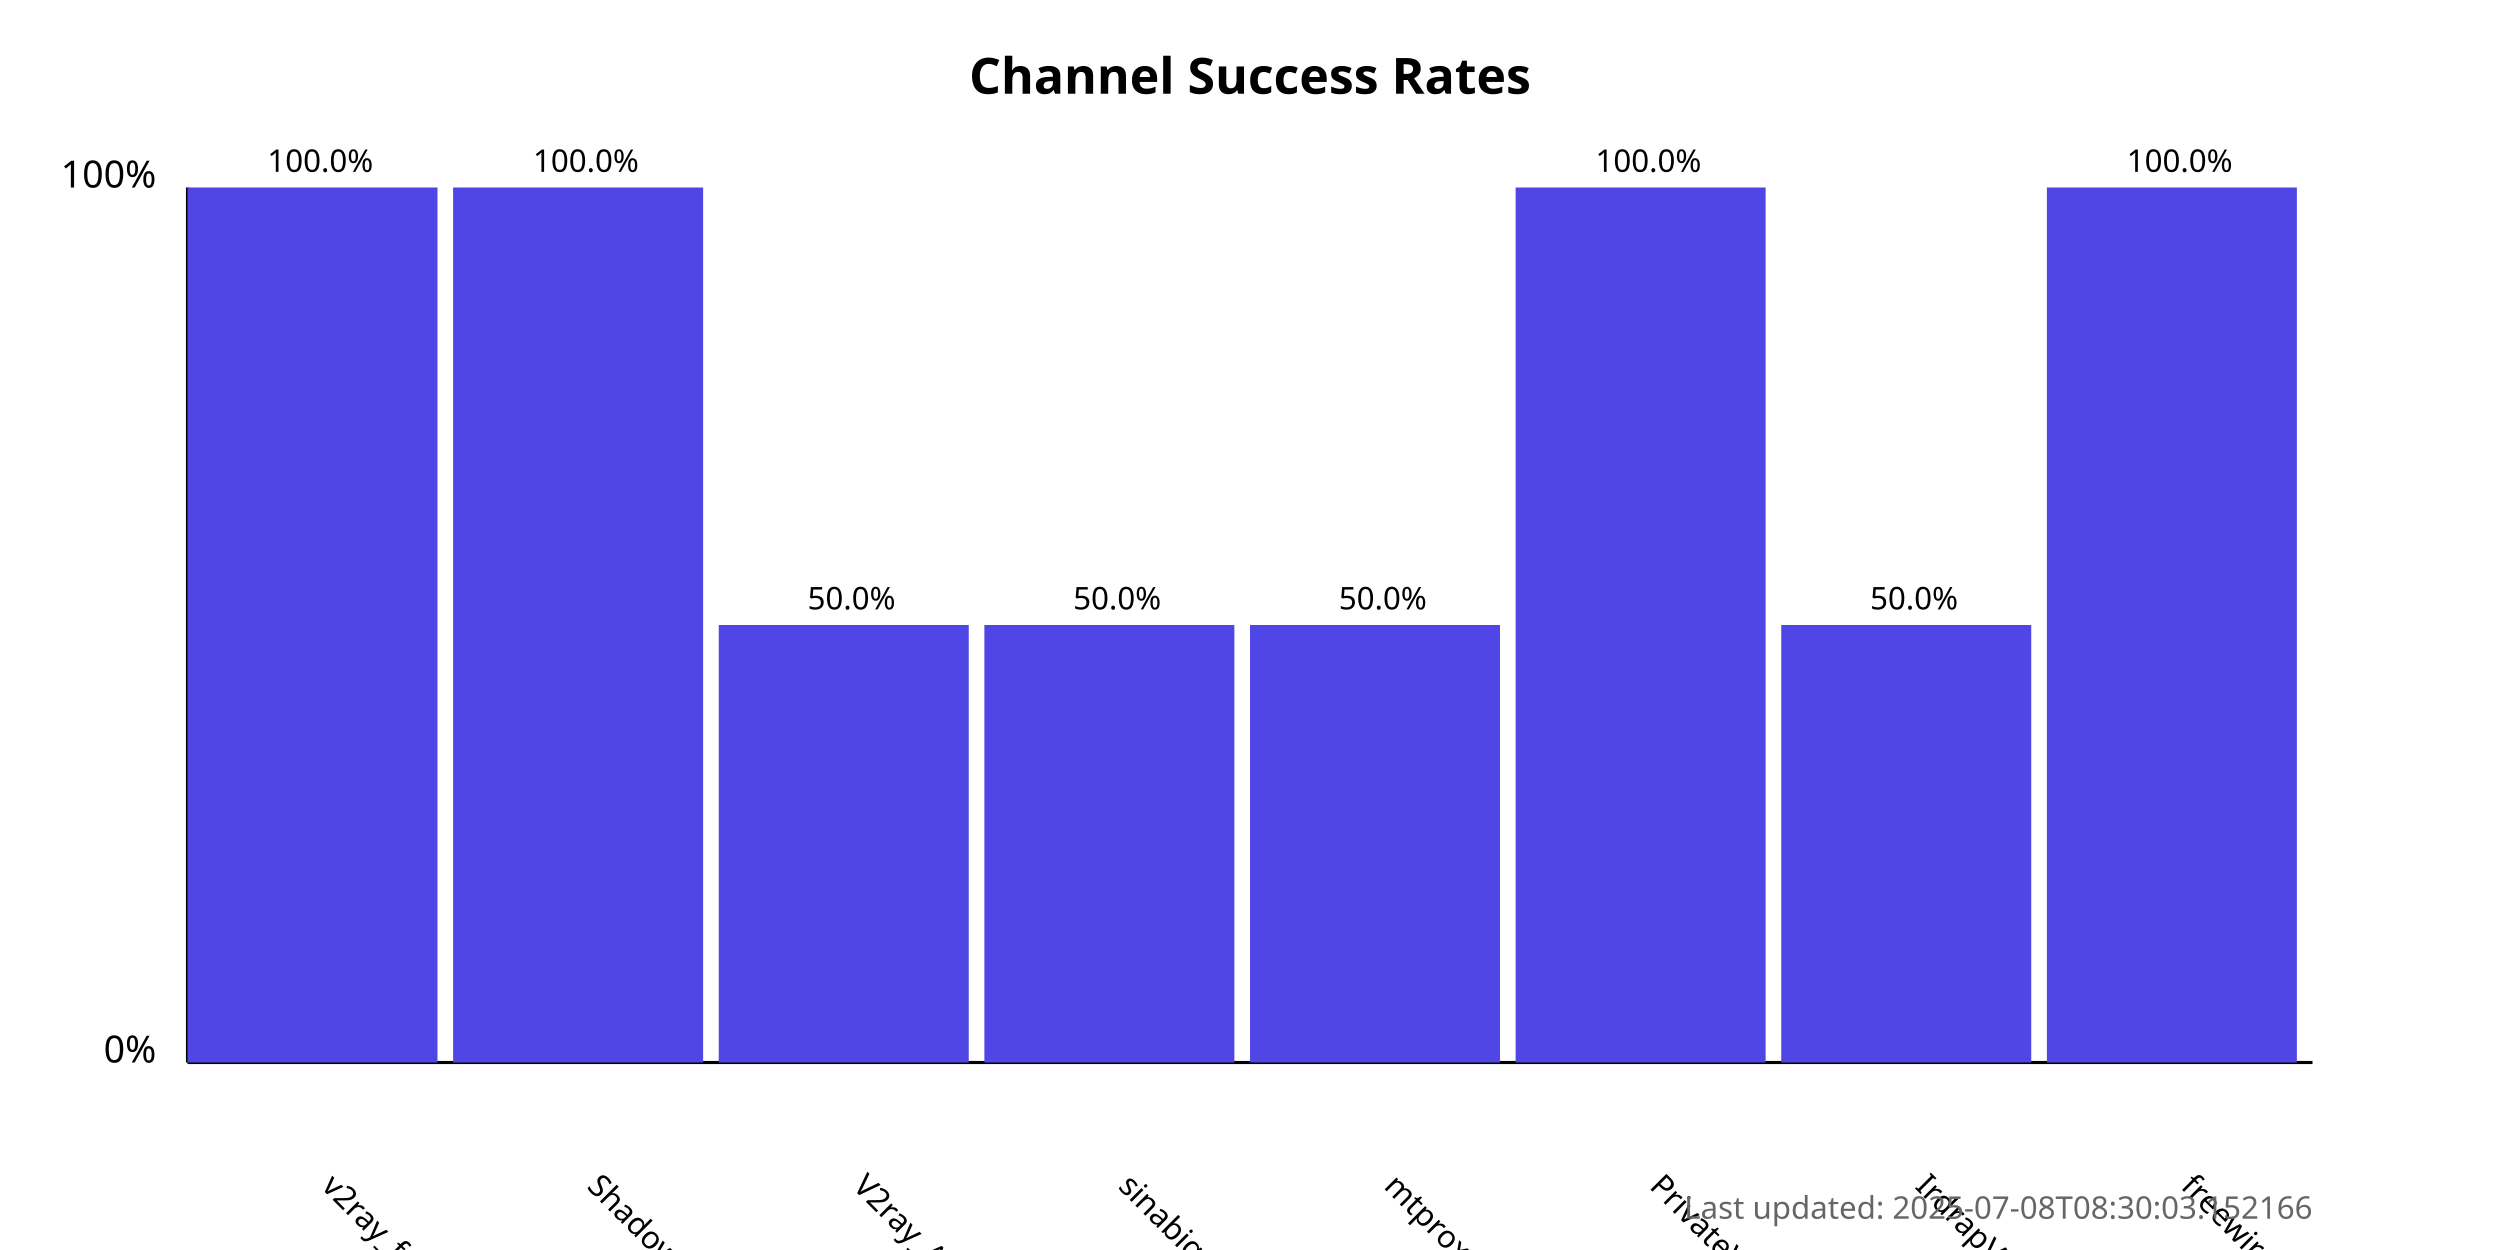
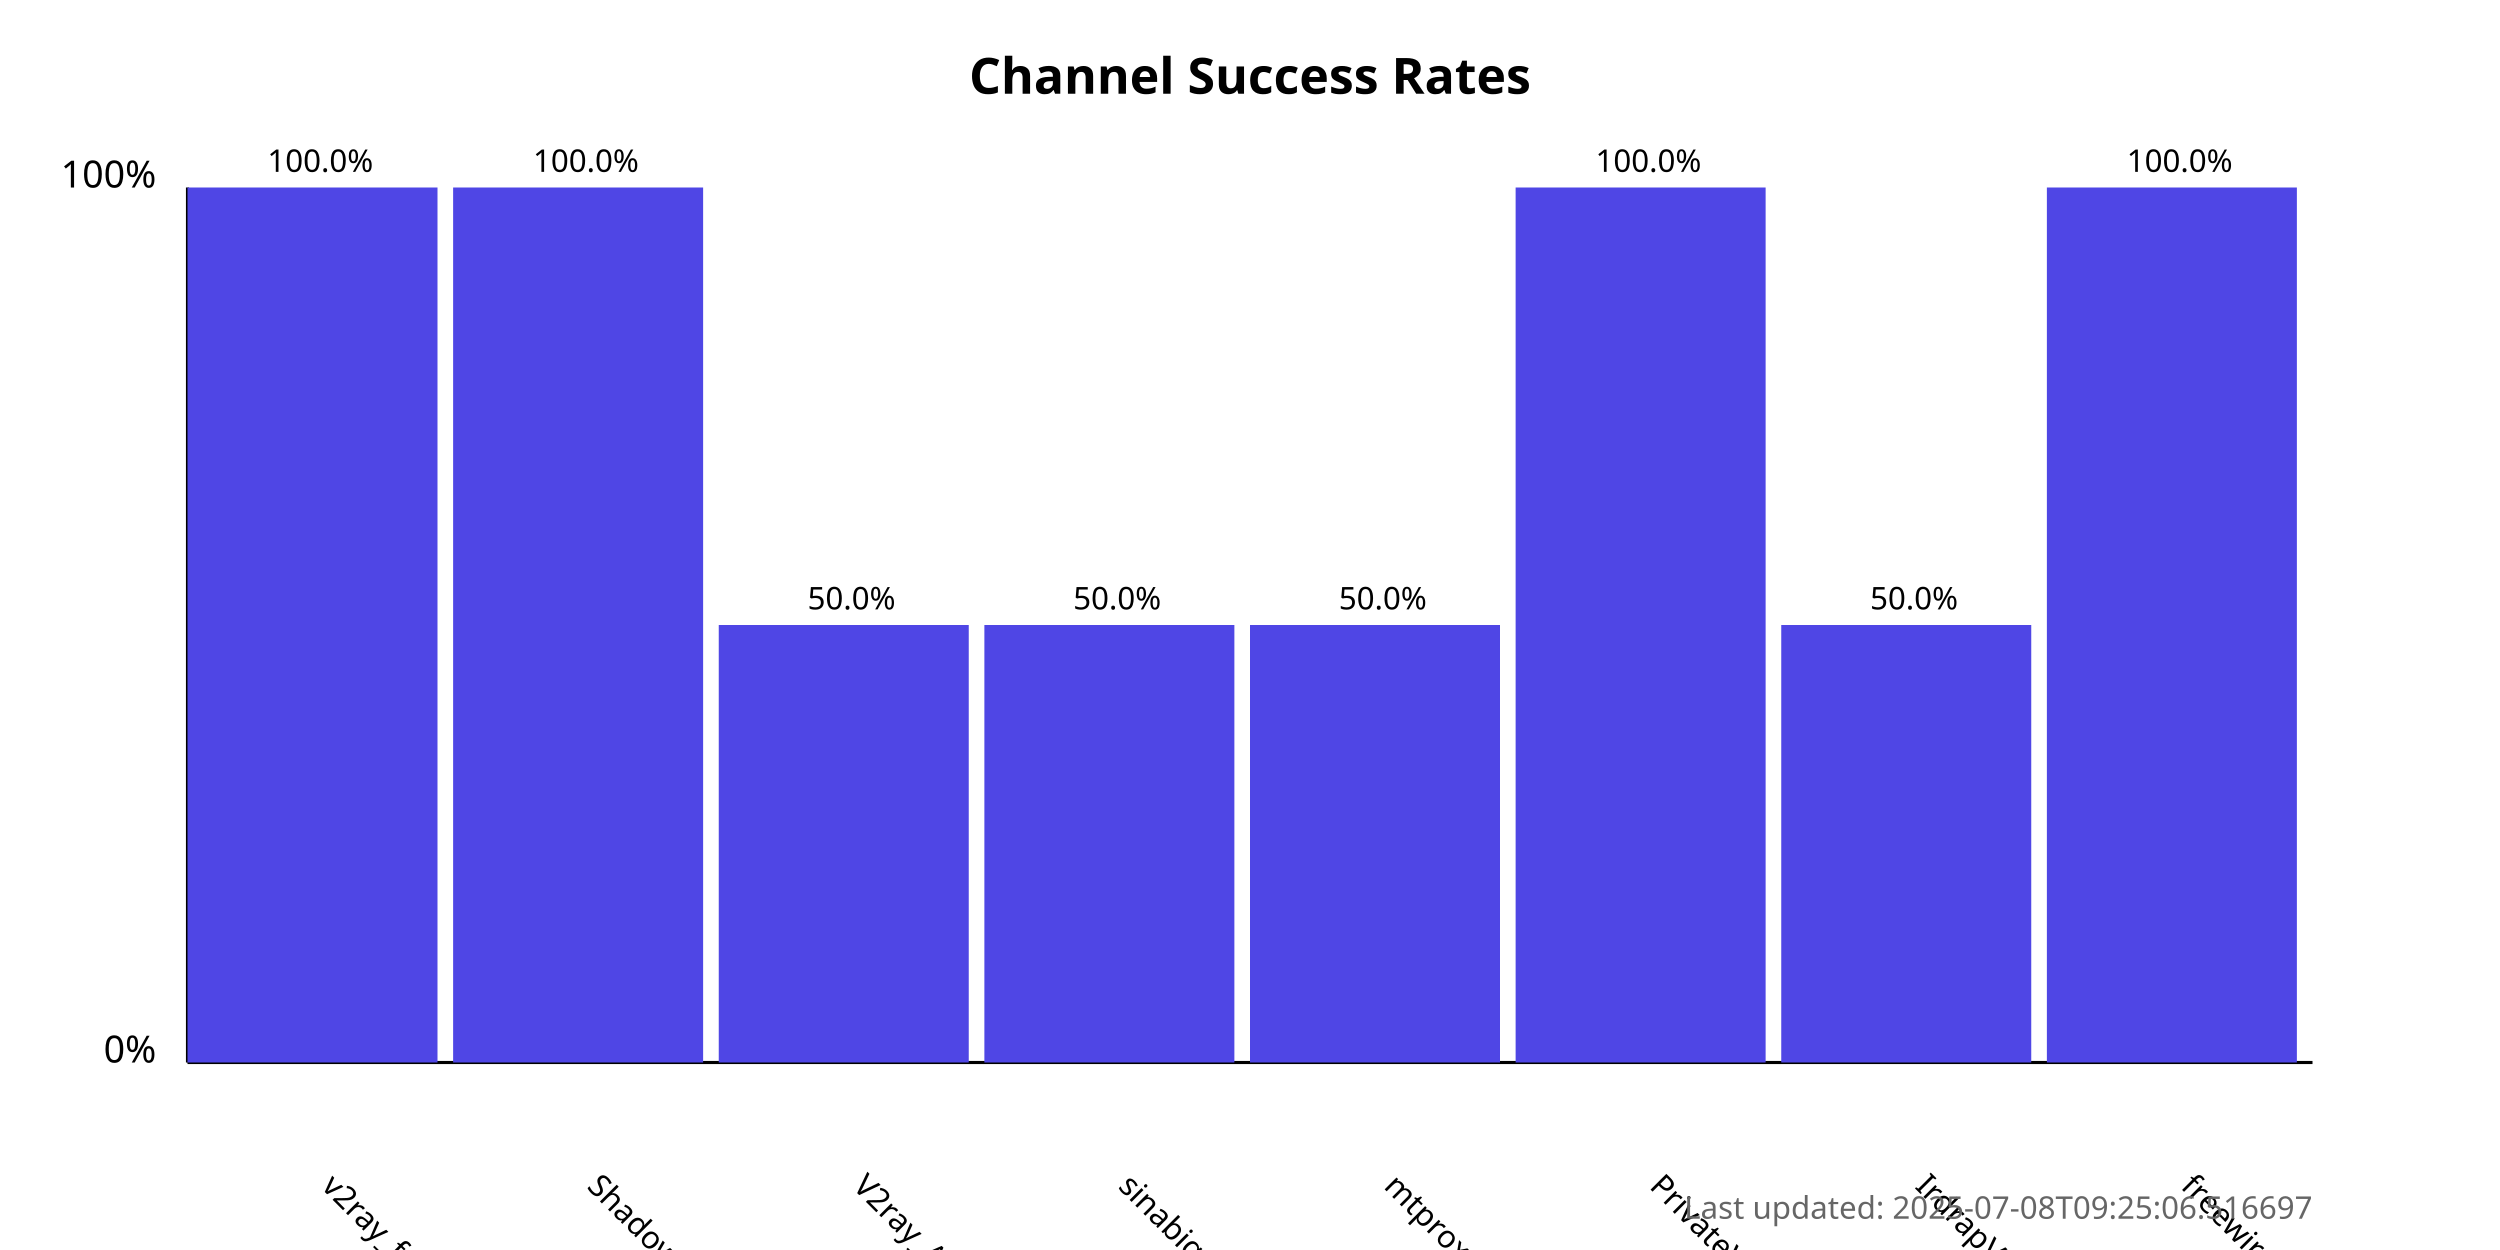
<svg xmlns="http://www.w3.org/2000/svg" width="800" height="400">
  <style>
            .chart-title { font: bold 16px sans-serif; }
            .axis-label { font: 12px sans-serif; }
            .tick-label { font: 10px sans-serif; }
            .bar { fill: #4f46e5; }
            .bar:hover { fill: #6366f1; }
            .timestamp { font: 10px sans-serif; fill: #666; }
        </style>
  <text x="400.0" y="30" text-anchor="middle" class="chart-title">
            Channel Success Rates
        </text>
  <line x1="60" y1="340" x2="60" y2="60" stroke="black" stroke-width="1" />
  <line x1="60" y1="340" x2="740" y2="340" stroke="black" stroke-width="1" />
  <text x="50" y="340" text-anchor="end" class="axis-label">0%</text>
  <text x="50" y="60" text-anchor="end" class="axis-label">100%</text>
  <g>
    <rect x="60" y="60.0" width="80.0" height="280.0" class="bar" />
    <text x="102.5" y="380" transform="rotate(45, 102.5, 380)" text-anchor="start" class="tick-label">
                v2ray_free_conf
            </text>
    <text x="102.5" y="55.0" text-anchor="middle" class="tick-label">
                100.0%
            </text>
  </g>
  <g>
    <rect x="145.0" y="60.0" width="80.0" height="280.0" class="bar" />
    <text x="187.5" y="380" transform="rotate(45, 187.5, 380)" text-anchor="start" class="tick-label">
                ShadowProxy66
            </text>
    <text x="187.5" y="55.0" text-anchor="middle" class="tick-label">
                100.0%
            </text>
  </g>
  <g>
    <rect x="230.0" y="200.0" width="80.0" height="140.0" class="bar" />
    <text x="272.5" y="380" transform="rotate(45, 272.5, 380)" text-anchor="start" class="tick-label">
                V2ray_Alpha
            </text>
    <text x="272.5" y="195.0" text-anchor="middle" class="tick-label">
                50.0%
            </text>
  </g>
  <g>
    <rect x="315.0" y="200.0" width="80.0" height="140.0" class="bar" />
    <text x="357.5" y="380" transform="rotate(45, 357.5, 380)" text-anchor="start" class="tick-label">
                sinabigo
            </text>
    <text x="357.5" y="195.0" text-anchor="middle" class="tick-label">
                50.0%
            </text>
  </g>
  <g>
    <rect x="400.0" y="200.0" width="80.0" height="140.0" class="bar" />
    <text x="442.5" y="380" transform="rotate(45, 442.5, 380)" text-anchor="start" class="tick-label">
                mtproxy_lists
            </text>
    <text x="442.5" y="195.0" text-anchor="middle" class="tick-label">
                50.0%
            </text>
  </g>
  <g>
    <rect x="485.0" y="60.0" width="80.0" height="280.0" class="bar" />
    <text x="527.5" y="380" transform="rotate(45, 527.5, 380)" text-anchor="start" class="tick-label">
                PrivateVPNs
            </text>
    <text x="527.5" y="55.0" text-anchor="middle" class="tick-label">
                100.0%
            </text>
  </g>
  <g>
    <rect x="570.0" y="200.0" width="80.0" height="140.0" class="bar" />
    <text x="612.5" y="380" transform="rotate(45, 612.5, 380)" text-anchor="start" class="tick-label">
                IrdrapVPNnews
            </text>
    <text x="612.5" y="195.0" text-anchor="middle" class="tick-label">
                50.0%
            </text>
  </g>
  <g>
    <rect x="655.0" y="60.0" width="80.0" height="280.0" class="bar" />
    <text x="697.5" y="380" transform="rotate(45, 697.5, 380)" text-anchor="start" class="tick-label">
                freewireguard
            </text>
    <text x="697.5" y="55.0" text-anchor="middle" class="tick-label">
                100.0%
            </text>
  </g>
  <text x="740" y="390" text-anchor="end" class="timestamp">
-             Last updated: 2025-07-08T08:30:03.152166
+             Last updated: 2025-07-08T09:25:06.516697
        </text>
</svg>
